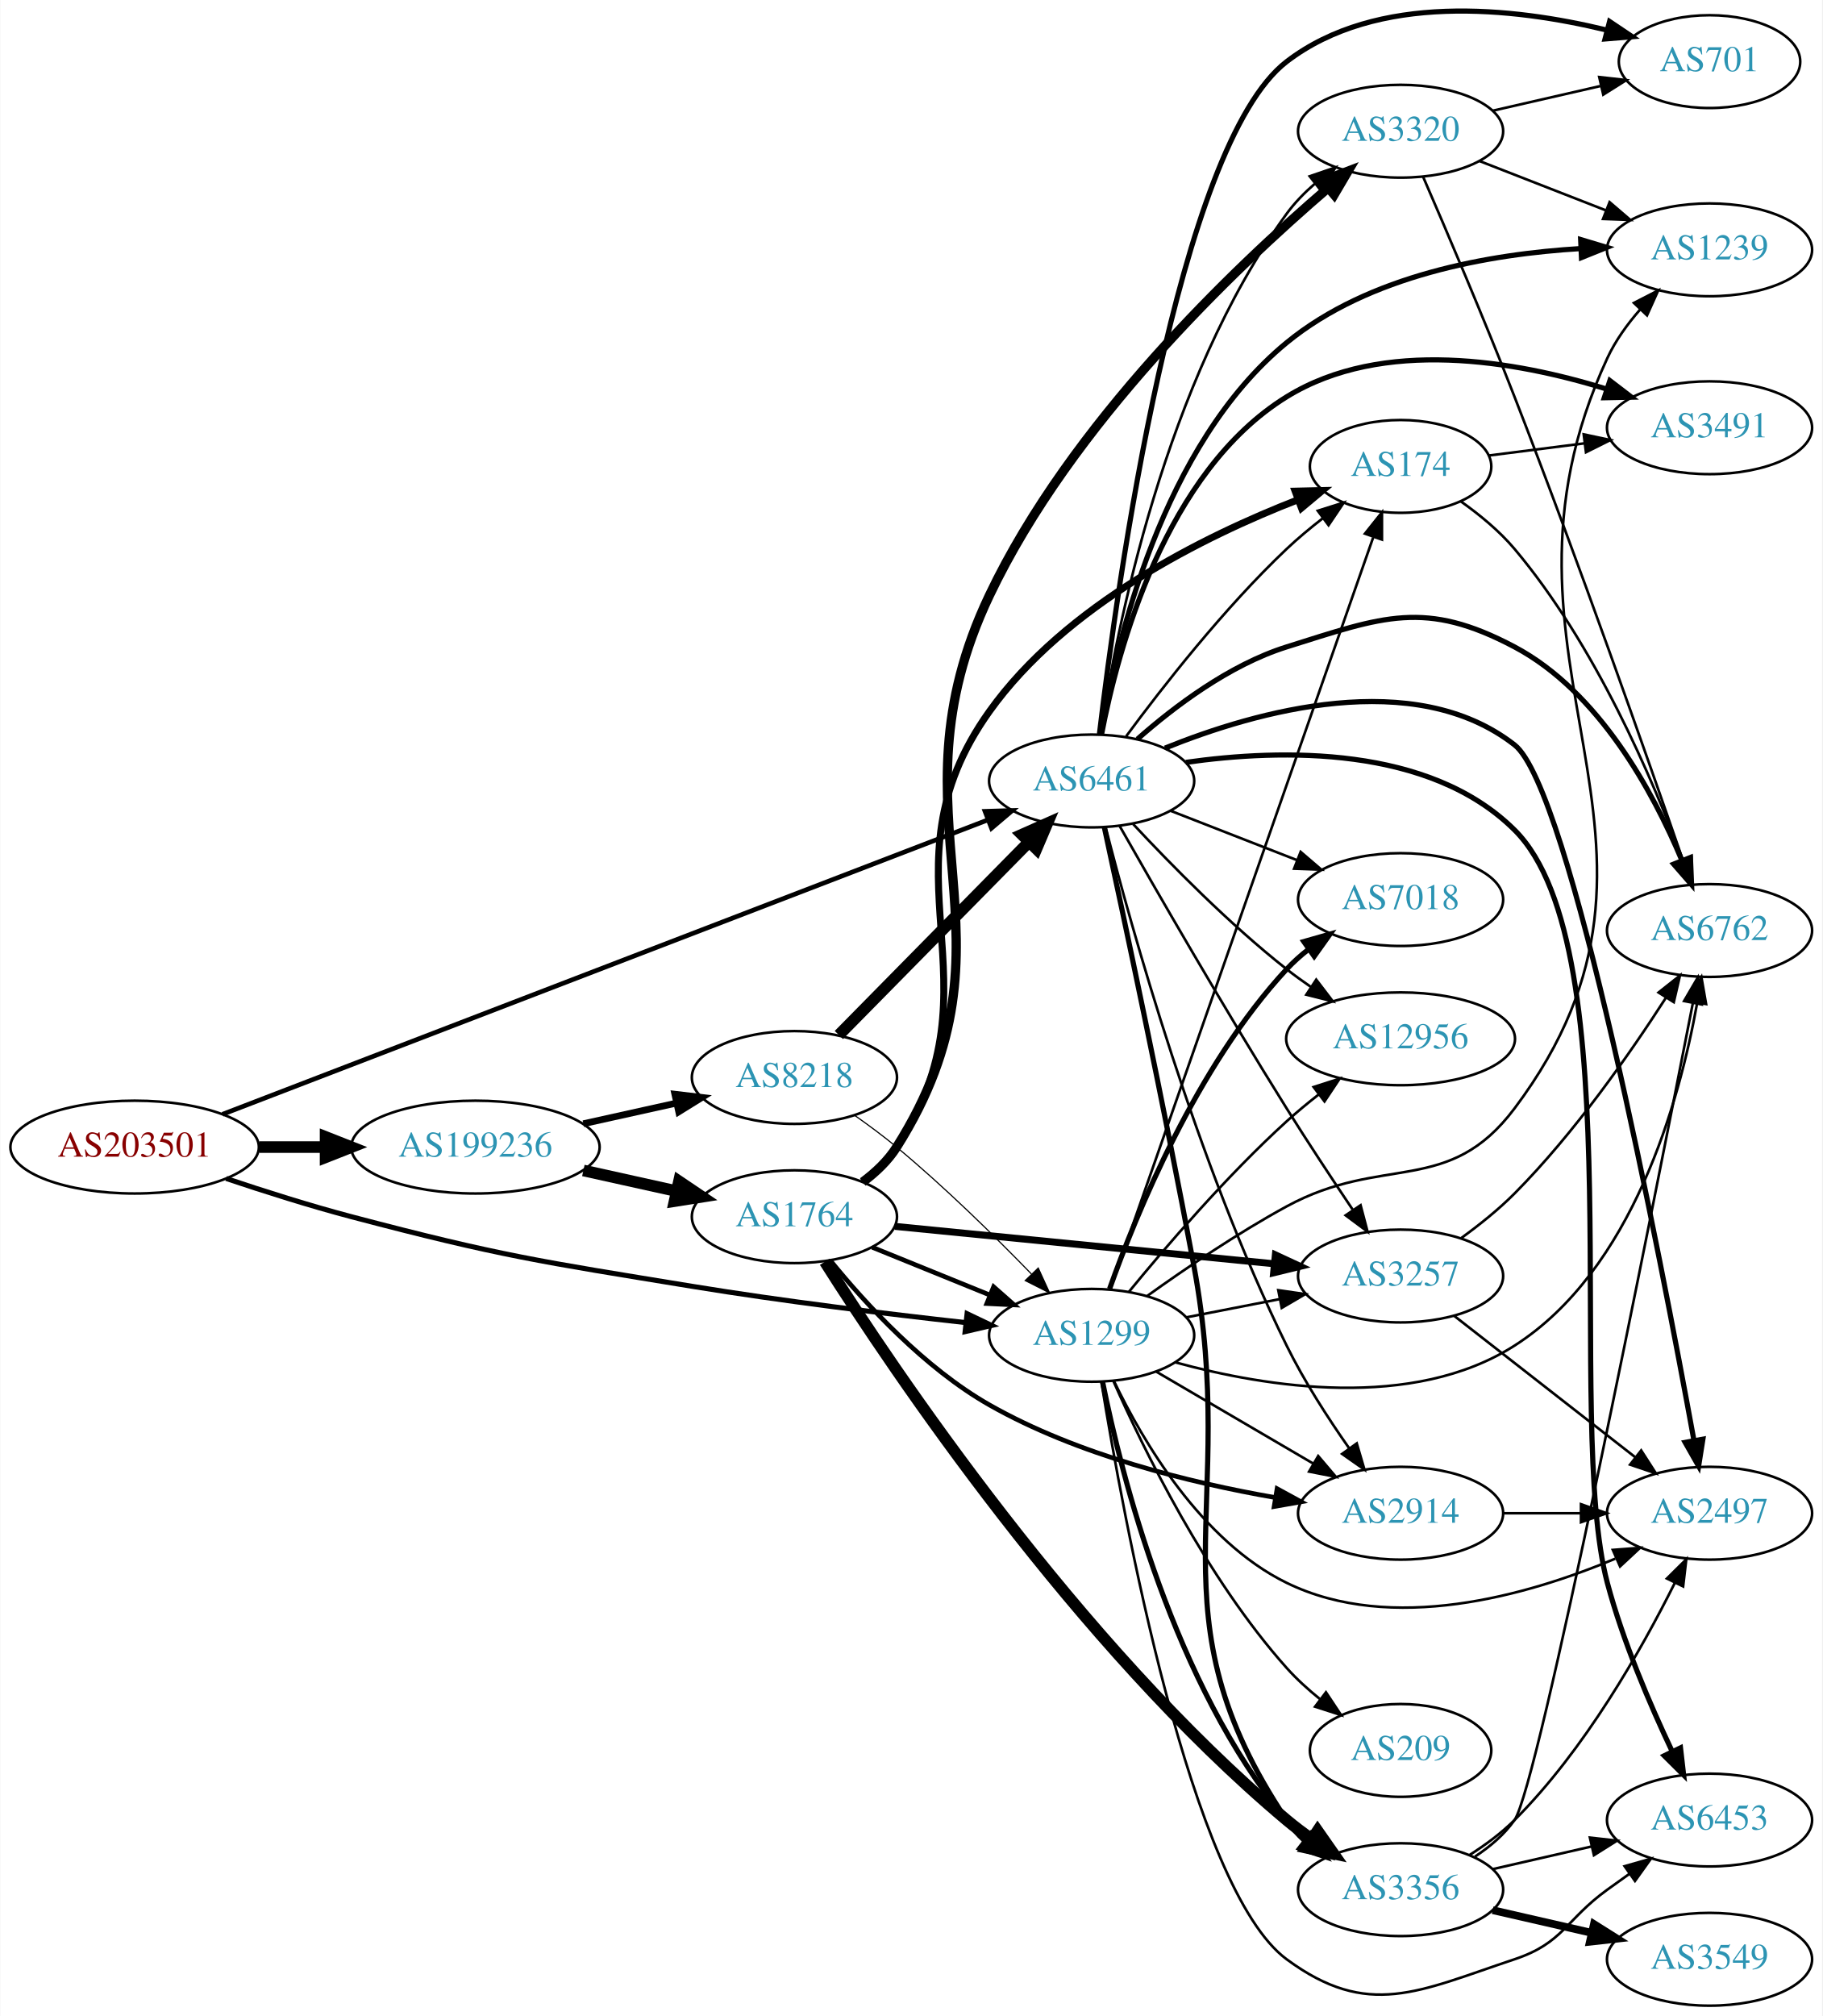
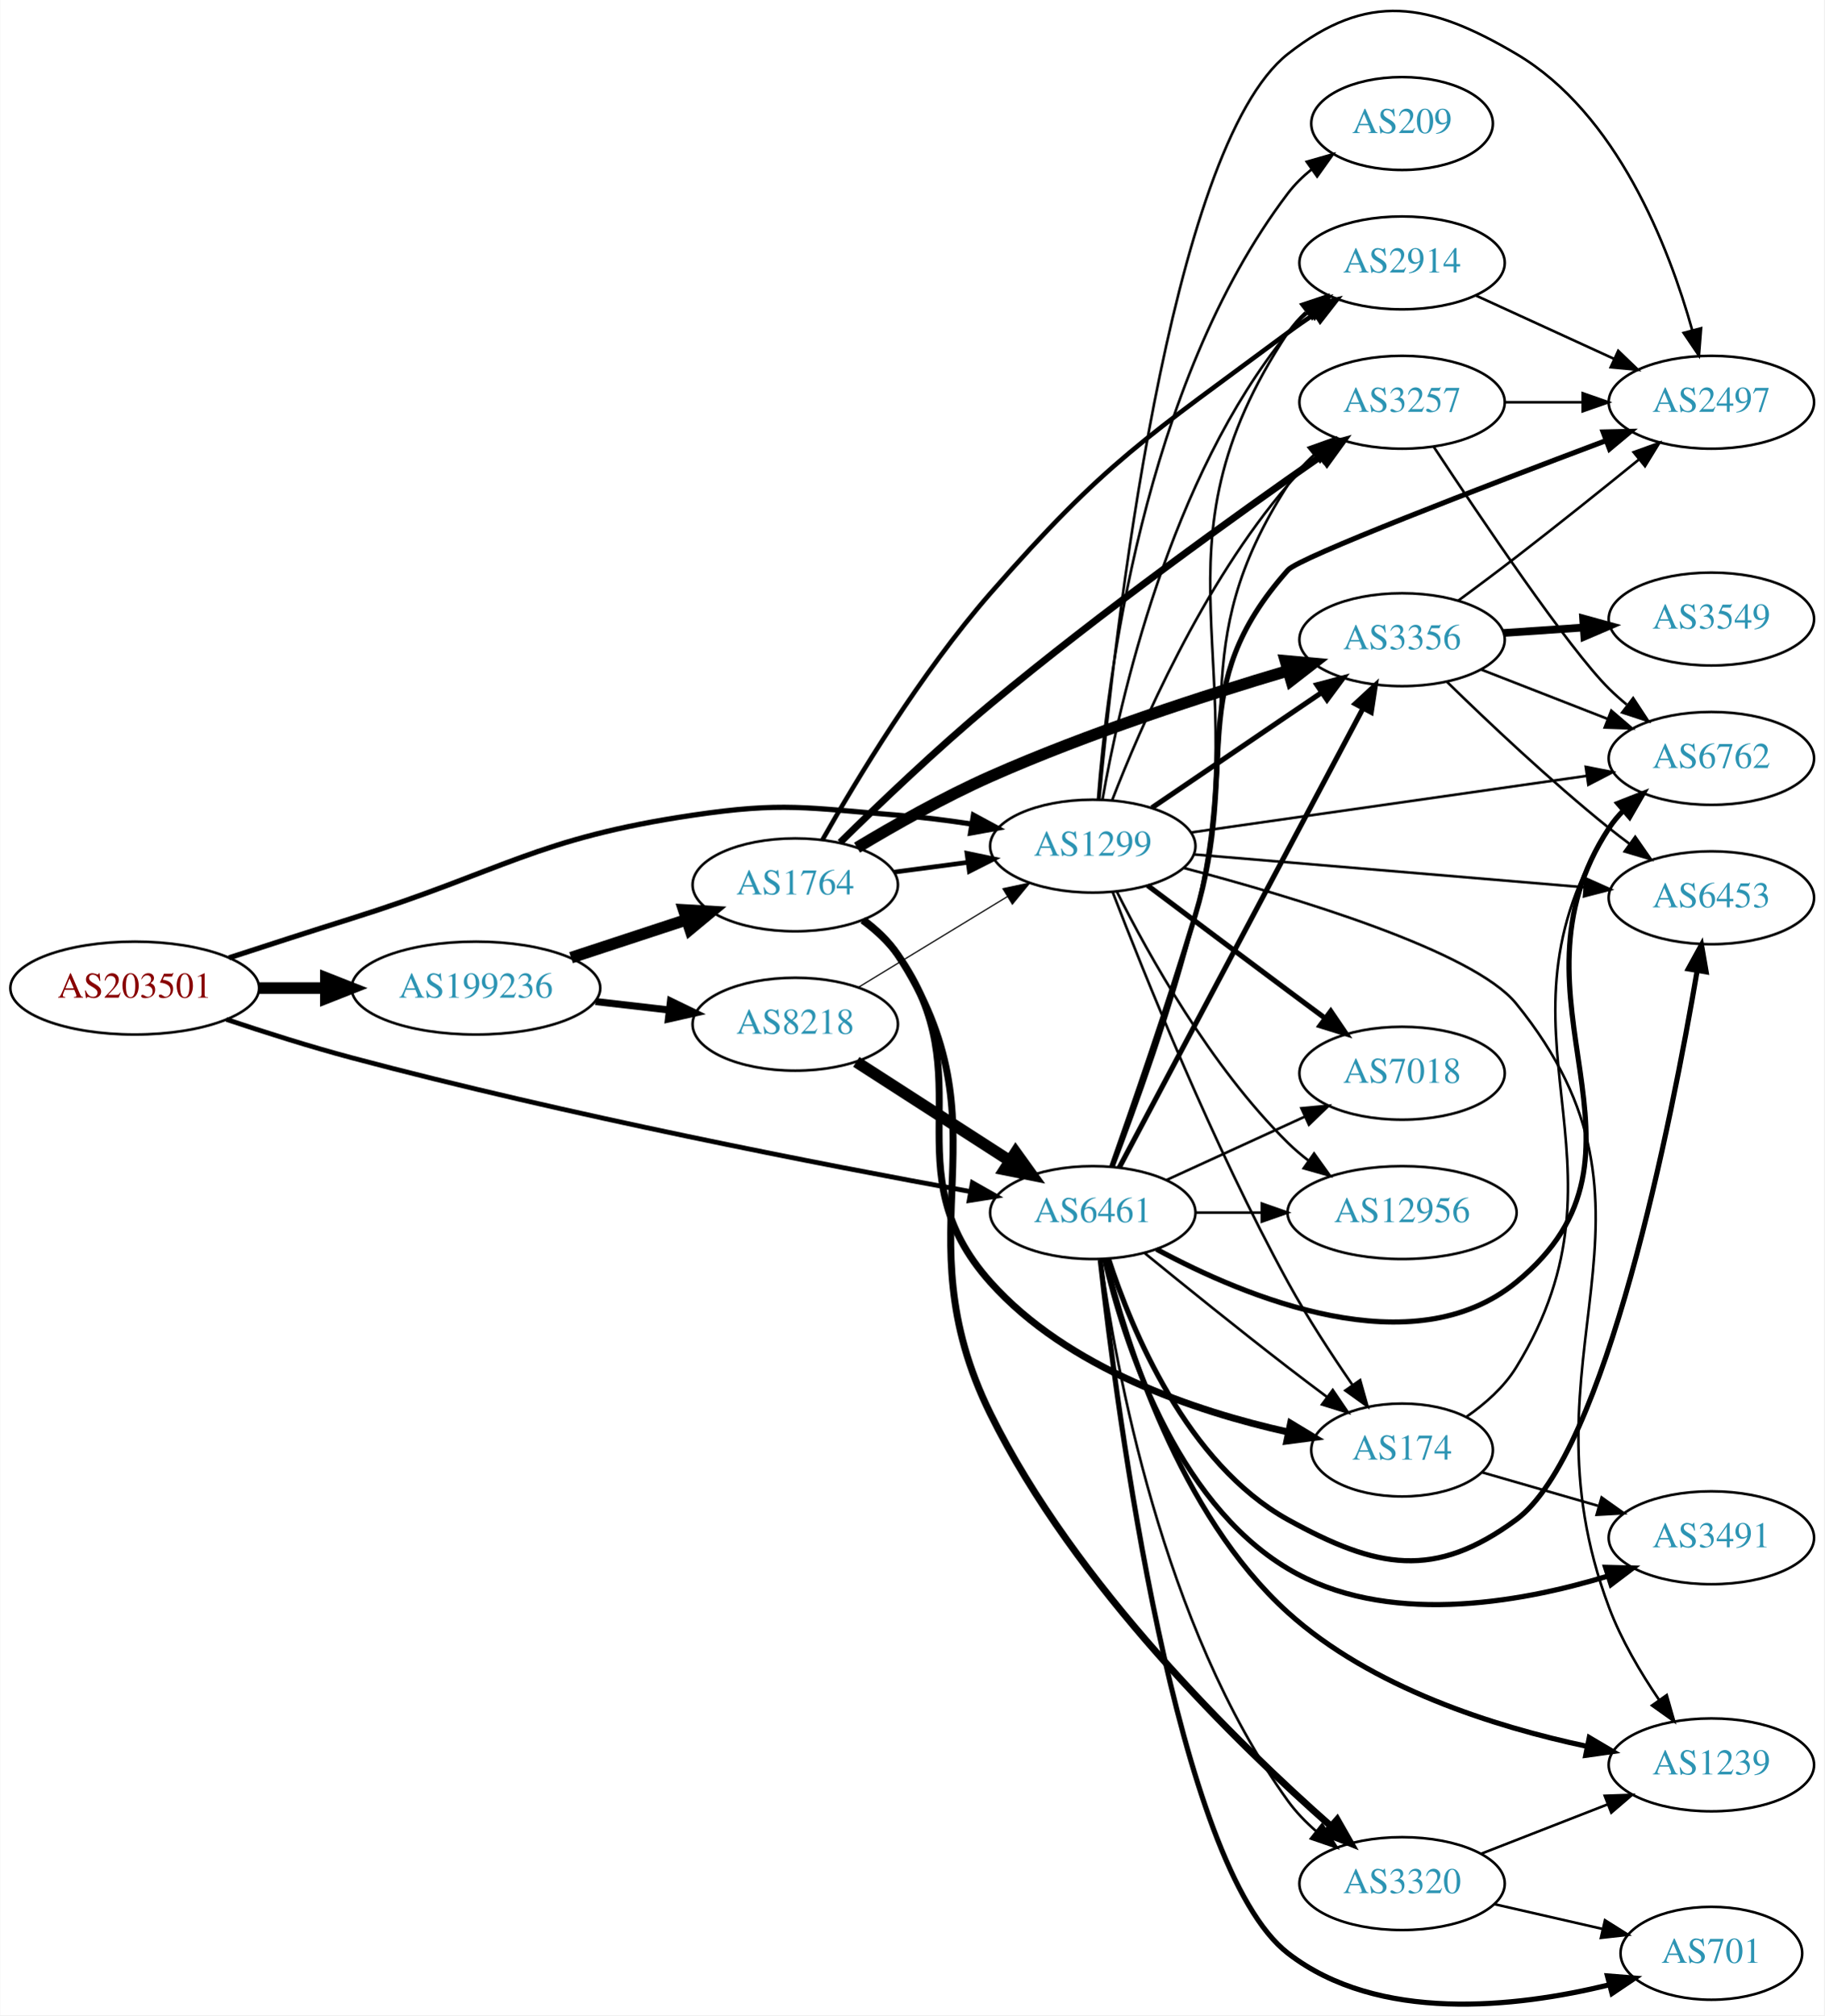
- <svg xmlns="http://www.w3.org/2000/svg" xmlns:xlink="http://www.w3.org/1999/xlink" width="707pt" height="782pt" viewBox="0.00 0.00 706.65 781.90">
-   <g id="graph0" class="graph" transform="scale(1 1) rotate(0) translate(4 777.899)">
-     <polygon fill="white" stroke="none" points="-4,4 -4,-777.899 702.654,-777.899 702.654,4 -4,4" />
+ <svg xmlns="http://www.w3.org/2000/svg" xmlns:xlink="http://www.w3.org/1999/xlink" width="707pt" height="781pt" viewBox="0.00 0.00 706.65 780.84">
+   <g id="graph0" class="graph" transform="scale(1 1) rotate(0) translate(4 776.842)">
+     <polygon fill="white" stroke="none" points="-4,4 -4,-776.842 702.654,-776.842 702.654,4 -4,4" />
    <g id="node1" class="node">
      <g id="a_node1">
        <a xlink:href="/asn/203501" xlink:title="AS203501 ~ Emarsys North America, Inc [AT]">
-           <ellipse fill="#ffffff" stroke="black" cx="48.096" cy="-333" rx="48.192" ry="18" />
-           <text text-anchor="middle" x="48.096" y="-329.3" font-family="Times,serif" font-size="14.00" fill="#880000">AS203501</text>
+           <ellipse fill="#ffffff" stroke="black" cx="48.096" cy="-393.984" rx="48.192" ry="18" />
+           <text text-anchor="middle" x="48.096" y="-390.284" font-family="Times,serif" font-size="14.00" fill="#880000">AS203501</text>
        </a>
      </g>
    </g>
    <g id="node2" class="node">
      <g id="a_node2">
        <a xlink:href="/asn/1299" xlink:title="AS1299 ~ Telia Carrier [EU]">
-           <ellipse fill="#ffffff" stroke="black" cx="419.322" cy="-260" rx="39.794" ry="18" />
-           <text text-anchor="middle" x="419.322" y="-256.3" font-family="Times,serif" font-size="14.00" fill="#2c94b3">AS1299</text>
+           <ellipse fill="#ffffff" stroke="black" cx="419.322" cy="-448.984" rx="39.794" ry="18" />
+           <text text-anchor="middle" x="419.322" y="-445.284" font-family="Times,serif" font-size="14.00" fill="#2c94b3">AS1299</text>
        </a>
      </g>
    </g>
    <g id="edge1" class="edge">
-       <path fill="none" stroke="black" stroke-width="1.95" d="M83.607,-320.822C98.446,-315.838 116.057,-310.254 132.191,-306 190.174,-290.711 205.205,-288.68 264.383,-279 299.685,-273.225 339.8,-268.328 370.227,-264.952" />
-       <polygon fill="black" stroke="black" stroke-width="1.95" points="371.002,-268.388 380.562,-263.822 370.241,-261.43 371.002,-268.388" />
+       <path fill="none" stroke="black" stroke-width="2.017" d="M84.629,-405.706C99.329,-410.509 116.56,-416.08 132.191,-420.984 190.759,-439.358 203.662,-451.999 264.383,-460.984 299.245,-466.143 308.546,-463.79 343.676,-460.984 352.996,-460.24 362.91,-458.981 372.364,-457.551" />
+       <polygon fill="black" stroke="black" stroke-width="2.017" points="373.071,-460.982 382.393,-455.948 371.966,-454.07 373.071,-460.982" />
    </g>
    <g id="node3" class="node">
      <g id="a_node3">
        <a xlink:href="/asn/6461" xlink:title="AS6461 ~ Zayo Bandwidth [US]">
-           <ellipse fill="#ffffff" stroke="black" cx="419.322" cy="-475" rx="39.794" ry="18" />
-           <text text-anchor="middle" x="419.322" y="-471.3" font-family="Times,serif" font-size="14.00" fill="#2c94b3">AS6461</text>
+           <ellipse fill="#ffffff" stroke="black" cx="419.322" cy="-306.984" rx="39.794" ry="18" />
+           <text text-anchor="middle" x="419.322" y="-303.284" font-family="Times,serif" font-size="14.00" fill="#2c94b3">AS6461</text>
        </a>
      </g>
    </g>
    <g id="edge2" class="edge">
-       <path fill="none" stroke="black" stroke-width="1.8" d="M82.187,-345.727C150.232,-371.896 305.587,-431.643 378.785,-459.795" />
-       <polygon fill="black" stroke="black" stroke-width="1.8" points="377.961,-463.227 388.551,-463.55 380.474,-456.694 377.961,-463.227" />
+       <path fill="none" stroke="black" stroke-width="1.862" d="M83.618,-381.848C98.459,-376.87 116.068,-371.281 132.191,-366.984 215.76,-344.714 314.846,-325.509 371.769,-315.154" />
+       <polygon fill="black" stroke="black" stroke-width="1.862" points="372.675,-318.547 381.894,-313.325 371.431,-311.659 372.675,-318.547" />
    </g>
    <g id="node4" class="node">
      <g id="a_node4">
        <a xlink:href="/asn/199236" xlink:title="AS199236 ~ Emarsys eMarketing Systems AG [AT]">
-           <ellipse fill="#ffffff" stroke="black" cx="180.287" cy="-333" rx="48.192" ry="18" />
-           <text text-anchor="middle" x="180.287" y="-329.3" font-family="Times,serif" font-size="14.00" fill="#2c94b3">AS199236</text>
+           <ellipse fill="#ffffff" stroke="black" cx="180.287" cy="-393.984" rx="48.192" ry="18" />
+           <text text-anchor="middle" x="180.287" y="-390.284" font-family="Times,serif" font-size="14.00" fill="#2c94b3">AS199236</text>
        </a>
      </g>
    </g>
    <g id="edge3" class="edge">
-       <path fill="none" stroke="black" stroke-width="4.5" d="M96.466,-333C104.736,-333 113.42,-333 121.924,-333" />
-       <polygon fill="black" stroke="black" stroke-width="4.5" points="122.17,-336.938 132.17,-333 122.17,-329.063 122.17,-336.938" />
+       <path fill="none" stroke="black" stroke-width="4.5" d="M96.466,-393.984C104.736,-393.984 113.42,-393.984 121.924,-393.984" />
+       <polygon fill="black" stroke="black" stroke-width="4.5" points="122.17,-397.922 132.17,-393.984 122.17,-390.047 122.17,-397.922" />
    </g>
    <g id="node5" class="node">
      <g id="a_node5">
-         <a xlink:href="/asn/174" xlink:title="AS174 ~ Cogent Communications [US]">
-           <ellipse fill="#ffffff" stroke="black" cx="539.165" cy="-597" rx="35.194" ry="18" />
-           <text text-anchor="middle" x="539.165" y="-593.3" font-family="Times,serif" font-size="14.00" fill="#2c94b3">AS174</text>
+         <a xlink:href="/asn/2914" xlink:title="AS2914 ~ NTT America, Inc. [US]">
+           <ellipse fill="#ffffff" stroke="black" cx="539.165" cy="-674.984" rx="39.794" ry="18" />
+           <text text-anchor="middle" x="539.165" y="-671.284" font-family="Times,serif" font-size="14.00" fill="#2c94b3">AS2914</text>
        </a>
      </g>
    </g>
    <g id="edge4" class="edge">
-       <path fill="none" stroke="black" d="M426.658,-278.119C446.126,-333.791 505.162,-502.621 528.511,-569.393" />
-       <polygon fill="black" stroke="black" points="525.336,-570.917 531.941,-579.201 531.944,-568.606 525.336,-570.917" />
+       <path fill="none" stroke="black" d="M423.106,-467.141C429.652,-504.648 449.067,-591.857 494.969,-647.984 497.348,-650.894 500.128,-653.581 503.11,-656.041" />
+       <polygon fill="black" stroke="black" points="501.189,-658.971 511.339,-662.012 505.301,-653.306 501.189,-658.971" />
    </g>
    <g id="node6" class="node">
      <g id="a_node6">
-         <a xlink:href="/asn/12956" xlink:title="AS12956 ~ TELXIUS [ES]">
-           <ellipse fill="#ffffff" stroke="black" cx="539.165" cy="-375" rx="44.393" ry="18" />
-           <text text-anchor="middle" x="539.165" y="-371.3" font-family="Times,serif" font-size="14.00" fill="#2c94b3">AS12956</text>
+         <a xlink:href="/asn/6762" xlink:title="AS6762 ~ TELECOM ITALIA SPARKLE S.p.A. [IT]">
+           <ellipse fill="#ffffff" stroke="black" cx="659.007" cy="-482.984" rx="39.794" ry="18" />
+           <text text-anchor="middle" x="659.007" y="-479.284" font-family="Times,serif" font-size="14.00" fill="#2c94b3">AS6762</text>
        </a>
      </g>
    </g>
    <g id="edge5" class="edge">
-       <path fill="none" stroke="black" d="M433.729,-276.81C448.019,-294.251 471.741,-321.877 494.969,-343 498.84,-346.52 503.087,-350.033 507.36,-353.373" />
-       <polygon fill="black" stroke="black" points="505.429,-356.301 515.517,-359.54 509.651,-350.718 505.429,-356.301" />
+       <path fill="none" stroke="black" d="M457.461,-454.297C498.766,-460.205 565.592,-469.765 610.632,-476.207" />
+       <polygon fill="black" stroke="black" points="610.344,-479.702 620.739,-477.653 611.335,-472.772 610.344,-479.702" />
    </g>
    <g id="node7" class="node">
      <g id="a_node7">
-         <a xlink:href="/asn/6762" xlink:title="AS6762 ~ TELECOM ITALIA SPARKLE S.p.A. [IT]">
-           <ellipse fill="#ffffff" stroke="black" cx="659.007" cy="-417" rx="39.794" ry="18" />
-           <text text-anchor="middle" x="659.007" y="-413.3" font-family="Times,serif" font-size="14.00" fill="#2c94b3">AS6762</text>
+         <a xlink:href="/asn/6453" xlink:title="AS6453 ~ TATA COMMUNICATIONS (AMERICA) INC [US]">
+           <ellipse fill="#ffffff" stroke="black" cx="659.007" cy="-428.984" rx="39.794" ry="18" />
+           <text text-anchor="middle" x="659.007" y="-425.284" font-family="Times,serif" font-size="14.00" fill="#2c94b3">AS6453</text>
        </a>
      </g>
    </g>
    <g id="edge6" class="edge">
-       <path fill="none" stroke="black" d="M451.919,-249.485C486.955,-239.895 543.748,-230.703 583.361,-256 629.21,-285.28 647.323,-350.761 654.15,-388.576" />
-       <polygon fill="black" stroke="black" points="650.773,-389.609 655.857,-398.905 657.679,-388.468 650.773,-389.609" />
+       <path fill="none" stroke="black" d="M458.511,-445.771C499.66,-442.308 565.236,-436.791 609.883,-433.034" />
+       <polygon fill="black" stroke="black" points="610.243,-436.516 619.914,-432.19 609.656,-429.541 610.243,-436.516" />
    </g>
    <g id="node8" class="node">
      <g id="a_node8">
-         <a xlink:href="/asn/2914" xlink:title="AS2914 ~ NTT America, Inc. [US]">
-           <ellipse fill="#ffffff" stroke="black" cx="539.165" cy="-191" rx="39.794" ry="18" />
-           <text text-anchor="middle" x="539.165" y="-187.3" font-family="Times,serif" font-size="14.00" fill="#2c94b3">AS2914</text>
+         <a xlink:href="/asn/1239" xlink:title="AS1239 ~ Sprint [US]">
+           <ellipse fill="#ffffff" stroke="black" cx="659.007" cy="-92.984" rx="39.794" ry="18" />
+           <text text-anchor="middle" x="659.007" y="-89.284" font-family="Times,serif" font-size="14.00" fill="#2c94b3">AS1239</text>
        </a>
      </g>
    </g>
    <g id="edge7" class="edge">
-       <path fill="none" stroke="black" d="M444.454,-245.87C462.009,-235.591 485.984,-221.553 505.289,-210.25" />
-       <polygon fill="black" stroke="black" points="507.205,-213.184 514.066,-205.111 503.668,-207.143 507.205,-213.184" />
+       <path fill="none" stroke="black" d="M454.684,-440.497C497.414,-429.233 566.773,-408.384 583.361,-387.984 649.747,-306.345 582.423,-252.511 619.361,-153.984 624.071,-141.42 631.598,-128.699 638.764,-118.148" />
+       <polygon fill="black" stroke="black" points="641.716,-120.035 644.627,-109.848 635.999,-115.996 641.716,-120.035" />
    </g>
    <g id="node9" class="node">
      <g id="a_node9">
-         <a xlink:href="/asn/6453" xlink:title="AS6453 ~ TATA COMMUNICATIONS (AMERICA) INC [US]">
-           <ellipse fill="#ffffff" stroke="black" cx="659.007" cy="-72" rx="39.794" ry="18" />
-           <text text-anchor="middle" x="659.007" y="-68.3" font-family="Times,serif" font-size="14.00" fill="#2c94b3">AS6453</text>
+         <a xlink:href="/asn/3257" xlink:title="AS3257 ~ GTT [DE]">
+           <ellipse fill="#ffffff" stroke="black" cx="539.165" cy="-620.984" rx="39.794" ry="18" />
+           <text text-anchor="middle" x="539.165" y="-617.284" font-family="Times,serif" font-size="14.00" fill="#2c94b3">AS3257</text>
        </a>
      </g>
    </g>
    <g id="edge8" class="edge">
-       <path fill="none" stroke="black" d="M423.089,-242.023C431.389,-190.697 457.824,-45.414 494.969,-18 526.578,5.329 546.092,-5.577 583.361,-18 602.335,-24.325 603.161,-33.271 619.361,-45 622.164,-47.029 625.095,-49.125 628.036,-51.209" />
-       <polygon fill="black" stroke="black" points="626.058,-54.097 636.25,-56.991 630.087,-48.373 626.058,-54.097" />
+       <path fill="none" stroke="black" d="M426.861,-466.869C437.79,-495.068 461.874,-550.599 494.969,-588.984 498.385,-592.947 502.377,-596.709 506.528,-600.168" />
+       <polygon fill="black" stroke="black" points="504.55,-603.062 514.599,-606.419 508.836,-597.528 504.55,-603.062" />
    </g>
    <g id="node10" class="node">
      <g id="a_node10">
-         <a xlink:href="/asn/7018" xlink:title="AS7018 ~ AT&amp;T Services, Inc. [US]">
-           <ellipse fill="#ffffff" stroke="black" cx="539.165" cy="-429" rx="39.794" ry="18" />
-           <text text-anchor="middle" x="539.165" y="-425.3" font-family="Times,serif" font-size="14.00" fill="#2c94b3">AS7018</text>
+         <a xlink:href="/asn/2497" xlink:title="AS2497 ~ Internet Initiative Japan Inc. [JP]">
+           <ellipse fill="#ffffff" stroke="black" cx="659.007" cy="-620.984" rx="39.794" ry="18" />
+           <text text-anchor="middle" x="659.007" y="-617.284" font-family="Times,serif" font-size="14.00" fill="#2c94b3">AS2497</text>
        </a>
      </g>
    </g>
    <g id="edge9" class="edge">
-       <path fill="none" stroke="black" stroke-width="2" d="M426.275,-277.994C436.545,-306.893 459.92,-364.232 494.969,-402 497.526,-404.755 500.424,-407.34 503.48,-409.734" />
-       <polygon fill="black" stroke="black" stroke-width="2" points="501.624,-412.708 511.812,-415.616 505.661,-406.989 501.624,-412.708" />
+       <path fill="none" stroke="black" d="M421.886,-467.282C427.468,-527.774 448.609,-719.546 494.969,-755.984 525.856,-780.261 549.522,-775.941 583.361,-755.984 622.495,-732.905 642.543,-681.132 651.615,-648.829" />
+       <polygon fill="black" stroke="black" points="655.019,-649.648 654.185,-639.086 648.25,-647.862 655.019,-649.648" />
    </g>
    <g id="node11" class="node">
      <g id="a_node11">
-         <a xlink:href="/asn/3356" xlink:title="AS3356 ~ Level 3 Parent, LLC [US]">
-           <ellipse fill="#ffffff" stroke="black" cx="539.165" cy="-45" rx="39.794" ry="18" />
-           <text text-anchor="middle" x="539.165" y="-41.3" font-family="Times,serif" font-size="14.00" fill="#2c94b3">AS3356</text>
+         <a xlink:href="/asn/12956" xlink:title="AS12956 ~ TELXIUS [ES]">
+           <ellipse fill="#ffffff" stroke="black" cx="539.165" cy="-306.984" rx="44.393" ry="18" />
+           <text text-anchor="middle" x="539.165" y="-303.284" font-family="Times,serif" font-size="14.00" fill="#2c94b3">AS12956</text>
        </a>
      </g>
    </g>
    <g id="edge10" class="edge">
-       <path fill="none" stroke="black" stroke-width="2" d="M423.547,-242.023C430.758,-206.144 451.113,-124.593 494.969,-72 497.376,-69.113 500.174,-66.441 503.168,-63.991" />
-       <polygon fill="black" stroke="black" stroke-width="2" points="505.358,-66.727 511.412,-58.033 501.257,-61.054 505.358,-66.727" />
+       <path fill="none" stroke="black" d="M428.677,-431.327C440.742,-407.188 464.924,-363.519 494.969,-333.984 497.44,-331.555 500.167,-329.236 503.014,-327.052" />
+       <polygon fill="black" stroke="black" points="505.071,-329.884 511.239,-321.27 501.045,-324.158 505.071,-329.884" />
    </g>
    <g id="node12" class="node">
      <g id="a_node12">
-         <a xlink:href="/asn/2497" xlink:title="AS2497 ~ Internet Initiative Japan Inc. [JP]">
-           <ellipse fill="#ffffff" stroke="black" cx="659.007" cy="-191" rx="39.794" ry="18" />
-           <text text-anchor="middle" x="659.007" y="-187.3" font-family="Times,serif" font-size="14.00" fill="#2c94b3">AS2497</text>
+         <a xlink:href="/asn/174" xlink:title="AS174 ~ Cogent Communications [US]">
+           <ellipse fill="#ffffff" stroke="black" cx="539.165" cy="-214.984" rx="35.194" ry="18" />
+           <text text-anchor="middle" x="539.165" y="-211.284" font-family="Times,serif" font-size="14.00" fill="#2c94b3">AS174</text>
        </a>
      </g>
    </g>
    <g id="edge11" class="edge">
-       <path fill="none" stroke="black" d="M428.045,-242.125C439.084,-219.134 461.78,-180.235 494.969,-164 535.667,-144.092 588.192,-159.018 622.468,-173.378" />
-       <polygon fill="black" stroke="black" points="621.492,-176.772 632.056,-177.58 624.301,-170.36 621.492,-176.772" />
+       <path fill="none" stroke="black" d="M426.999,-431.24C439.035,-399.928 465.84,-333.149 494.969,-279.984 502.388,-266.444 511.761,-252.079 519.878,-240.306" />
+       <polygon fill="black" stroke="black" points="522.92,-242.064 525.788,-231.865 517.185,-238.05 522.92,-242.064" />
    </g>
    <g id="node13" class="node">
      <g id="a_node13">
-         <a xlink:href="/asn/1239" xlink:title="AS1239 ~ Sprint [US]">
-           <ellipse fill="#ffffff" stroke="black" cx="659.007" cy="-681" rx="39.794" ry="18" />
-           <text text-anchor="middle" x="659.007" y="-677.3" font-family="Times,serif" font-size="14.00" fill="#2c94b3">AS1239</text>
+         <a xlink:href="/asn/7018" xlink:title="AS7018 ~ AT&amp;T Services, Inc. [US]">
+           <ellipse fill="#ffffff" stroke="black" cx="539.165" cy="-360.984" rx="39.794" ry="18" />
+           <text text-anchor="middle" x="539.165" y="-357.284" font-family="Times,serif" font-size="14.00" fill="#2c94b3">AS7018</text>
        </a>
      </g>
    </g>
    <g id="edge12" class="edge">
-       <path fill="none" stroke="black" d="M440.911,-275.294C455.552,-285.791 475.922,-299.642 494.969,-310 532.535,-330.43 557.689,-313.802 583.361,-348 661.598,-452.222 564.625,-520.733 619.361,-639 622.508,-645.801 627.169,-652.248 632.174,-657.958" />
-       <polygon fill="black" stroke="black" points="629.677,-660.412 639.102,-665.252 634.752,-655.591 629.677,-660.412" />
+       <path fill="none" stroke="black" stroke-width="2" d="M440.574,-433.74C455.575,-422.46 476.525,-406.734 494.969,-392.984 499.552,-389.568 504.415,-385.954 509.161,-382.433" />
+       <polygon fill="black" stroke="black" stroke-width="2" points="511.542,-385.025 517.493,-376.259 507.374,-379.401 511.542,-385.025" />
    </g>
    <g id="node14" class="node">
      <g id="a_node14">
-         <a xlink:href="/asn/209" xlink:title="AS209 ~ CenturyLink Communications, LLC [US]">
-           <ellipse fill="#ffffff" stroke="black" cx="539.165" cy="-99" rx="35.194" ry="18" />
-           <text text-anchor="middle" x="539.165" y="-95.3" font-family="Times,serif" font-size="14.00" fill="#2c94b3">AS209</text>
+         <a xlink:href="/asn/3356" xlink:title="AS3356 ~ Level 3 Parent, LLC [US]">
+           <ellipse fill="#ffffff" stroke="black" cx="539.165" cy="-528.984" rx="39.794" ry="18" />
+           <text text-anchor="middle" x="539.165" y="-525.284" font-family="Times,serif" font-size="14.00" fill="#2c94b3">AS3356</text>
        </a>
      </g>
    </g>
    <g id="edge13" class="edge">
-       <path fill="none" stroke="black" d="M427.757,-242.266C439.376,-215.955 463.775,-165.934 494.969,-131 498.776,-126.736 503.234,-122.681 507.814,-118.978" />
-       <polygon fill="black" stroke="black" points="510.213,-121.552 516.074,-112.726 505.989,-115.97 510.213,-121.552" />
+       <path fill="none" stroke="black" stroke-width="2" d="M442.211,-463.844C460.732,-476.417 487.462,-494.563 508.008,-508.512" />
+       <polygon fill="black" stroke="black" stroke-width="2" points="506.154,-511.483 516.393,-514.204 510.085,-505.691 506.154,-511.483" />
    </g>
    <g id="node15" class="node">
      <g id="a_node15">
-         <a xlink:href="/asn/3257" xlink:title="AS3257 ~ GTT [DE]">
-           <ellipse fill="#ffffff" stroke="black" cx="539.165" cy="-283" rx="39.794" ry="18" />
-           <text text-anchor="middle" x="539.165" y="-279.3" font-family="Times,serif" font-size="14.00" fill="#2c94b3">AS3257</text>
+         <a xlink:href="/asn/209" xlink:title="AS209 ~ CenturyLink Communications, LLC [US]">
+           <ellipse fill="#ffffff" stroke="black" cx="539.165" cy="-728.984" rx="35.194" ry="18" />
+           <text text-anchor="middle" x="539.165" y="-725.284" font-family="Times,serif" font-size="14.00" fill="#2c94b3">AS209</text>
        </a>
      </g>
    </g>
    <g id="edge14" class="edge">
-       <path fill="none" stroke="black" d="M455.999,-266.963C467.43,-269.194 480.252,-271.697 492.306,-274.049" />
-       <polygon fill="black" stroke="black" points="491.718,-277.501 502.203,-275.981 493.059,-270.63 491.718,-277.501" />
-     </g>
-     <g id="edge26" class="edge">
-       <path fill="none" stroke="black" d="M432.692,-492.303C446.666,-511.242 470.644,-541.974 494.969,-565 499.311,-569.11 504.185,-573.167 509.053,-576.94" />
-       <polygon fill="black" stroke="black" points="507.037,-579.803 517.144,-582.981 511.225,-574.194 507.037,-579.803" />
-     </g>
-     <g id="edge30" class="edge">
-       <path fill="none" stroke="black" d="M435.42,-458.288C449.885,-442.765 472.742,-419.481 494.969,-402 497.923,-399.676 501.087,-397.38 504.31,-395.166" />
-       <polygon fill="black" stroke="black" points="506.44,-397.954 512.873,-389.536 502.594,-392.105 506.44,-397.954" />
+       <path fill="none" stroke="black" d="M421.341,-467.177C424.681,-511.673 438.604,-627.768 494.969,-701.984 497.556,-705.391 500.708,-708.475 504.119,-711.235" />
+       <polygon fill="black" stroke="black" points="502.217,-714.177 512.404,-717.091 506.258,-708.461 502.217,-714.177" />
+     </g>
+     <g id="edge22" class="edge">
+       <path fill="none" stroke="black" d="M427.281,-324.641C435.847,-346.985 450.319,-386.804 458.969,-421.984 483.253,-520.754 438.799,-563.19 494.969,-647.984 496.874,-650.86 499.201,-653.486 501.777,-655.871" />
+       <polygon fill="black" stroke="black" points="500.035,-658.95 510.081,-662.317 504.327,-653.421 500.035,-658.95" />
+     </g>
+     <g id="edge19" class="edge">
+       <path fill="none" stroke="black" stroke-width="2" d="M444.032,-292.78C478.644,-274.093 543.24,-247.239 583.361,-279.984 645.216,-330.468 575.514,-389.26 619.361,-455.984 620.962,-458.421 622.866,-460.702 624.958,-462.825" />
+       <polygon fill="black" stroke="black" stroke-width="2" points="622.76,-465.551 632.623,-469.42 627.326,-460.245 622.76,-465.551" />
    </g>
    <g id="edge20" class="edge">
-       <path fill="none" stroke="black" stroke-width="2" d="M437.062,-491.217C451.203,-503.712 472.667,-519.998 494.969,-527 532.45,-538.768 548.648,-545.395 583.361,-527 616.091,-509.656 637.121,-470.824 648.258,-444.264" />
-       <polygon fill="black" stroke="black" stroke-width="2" points="651.596,-445.341 652.045,-434.756 645.093,-442.751 651.596,-445.341" />
-     </g>
-     <g id="edge22" class="edge">
-       <path fill="none" stroke="black" d="M424.745,-457.068C434.524,-418.875 459.925,-327.174 494.969,-256 501.741,-242.245 510.966,-227.95 519.153,-216.28" />
-       <polygon fill="black" stroke="black" points="522.165,-218.085 525.152,-207.92 516.478,-214.004 522.165,-218.085" />
+       <path fill="none" stroke="black" stroke-width="2" d="M425.397,-289.194C434.319,-261.678 455.703,-209.705 494.969,-187.984 529.345,-168.968 551.738,-164.674 583.361,-187.984 618.129,-213.613 643.631,-342.793 653.508,-400.759" />
+       <polygon fill="black" stroke="black" stroke-width="2" points="650.071,-401.426 655.169,-410.713 656.975,-400.274 650.071,-401.426" />
    </g>
    <g id="edge25" class="edge">
-       <path fill="none" stroke="black" stroke-width="2" d="M455.851,-482.212C492.97,-487.479 550.306,-488.836 583.361,-456 629.745,-409.923 602.542,-227.18 619.361,-164 625.415,-141.258 635.926,-116.747 644.459,-98.747" />
-       <polygon fill="black" stroke="black" stroke-width="2" points="647.744,-99.995 648.956,-89.47 641.445,-96.942 647.744,-99.995" />
+       <path fill="none" stroke="black" stroke-width="2" d="M424.251,-288.974C432.136,-256.978 452.856,-190.022 494.969,-151.984 527.296,-122.785 575.174,-107.744 610.692,-100.185" />
+       <polygon fill="black" stroke="black" stroke-width="2" points="611.702,-103.553 620.822,-98.159 610.329,-96.689 611.702,-103.553" />
+     </g>
+     <g id="edge23" class="edge">
+       <path fill="none" stroke="black" d="M426.973,-324.721C435.222,-347.147 449.367,-387.052 458.969,-421.984 479.094,-495.196 453.82,-525.174 494.969,-588.984 497.672,-593.176 501.128,-597.011 504.906,-600.458" />
+       <polygon fill="black" stroke="black" points="502.995,-603.413 512.974,-606.973 507.393,-597.967 502.995,-603.413" />
+     </g>
+     <g id="edge28" class="edge">
+       <path fill="none" stroke="black" stroke-width="2" d="M426.691,-324.802C434.649,-347.313 448.494,-387.304 458.969,-421.984 476.799,-481.018 453.985,-509.906 494.969,-555.984 499.317,-560.873 571.241,-588.469 618.093,-606.096" />
+       <polygon fill="black" stroke="black" stroke-width="2" points="617.085,-609.456 627.677,-609.694 619.546,-602.903 617.085,-609.456" />
+     </g>
+     <g id="edge31" class="edge">
+       <path fill="none" stroke="black" d="M459.235,-306.984C467.338,-306.984 476.013,-306.984 484.539,-306.984" />
+       <polygon fill="black" stroke="black" points="484.817,-310.484 494.817,-306.984 484.817,-303.484 484.817,-310.484" />
+     </g>
+     <g id="edge27" class="edge">
+       <path fill="none" stroke="black" d="M439.489,-291.234C454.47,-279.007 475.883,-261.715 494.969,-246.984 499.797,-243.258 504.974,-239.349 510.008,-235.594" />
+       <polygon fill="black" stroke="black" points="512.309,-238.245 518.258,-229.478 508.14,-232.622 512.309,-238.245" />
    </g>
    <g id="edge29" class="edge">
-       <path fill="none" stroke="black" d="M450.059,-463.392C464.853,-457.618 482.93,-450.561 498.852,-444.346" />
-       <polygon fill="black" stroke="black" points="500.395,-447.501 508.438,-440.604 497.85,-440.98 500.395,-447.501" />
-     </g>
-     <g id="edge27" class="edge">
-       <path fill="none" stroke="black" stroke-width="2" d="M424.276,-456.895C431.533,-423.423 447.304,-349.566 458.969,-287 476.726,-191.755 441.144,-152.559 494.969,-72 496.885,-69.132 499.22,-66.511 501.801,-64.129" />
-       <polygon fill="black" stroke="black" stroke-width="2" points="504.352,-66.58 510.114,-57.689 500.065,-61.047 504.352,-66.58" />
-     </g>
-     <g id="edge23" class="edge">
-       <path fill="none" stroke="black" stroke-width="2" d="M447.795,-487.75C483.076,-502.015 544.391,-519.412 583.361,-489 604.957,-472.146 639.968,-290.406 652.952,-219.294" />
-       <polygon fill="black" stroke="black" stroke-width="2" points="656.432,-219.719 654.773,-209.255 649.544,-218.47 656.432,-219.719" />
-     </g>
-     <g id="edge28" class="edge">
-       <path fill="none" stroke="black" stroke-width="2" d="M422.83,-493.104C428.686,-528.158 446.628,-605.331 494.969,-645 526.887,-671.192 573.761,-679.383 609.066,-681.495" />
-       <polygon fill="black" stroke="black" stroke-width="2" points="609.009,-684.996 619.157,-681.954 609.327,-678.003 609.009,-684.996" />
-     </g>
-     <g id="edge21" class="edge">
-       <path fill="none" stroke="black" d="M430.165,-457.564C444.169,-432.918 470.827,-386.595 494.969,-348 503.157,-334.91 512.614,-320.594 520.589,-308.738" />
-       <polygon fill="black" stroke="black" points="523.651,-310.456 526.352,-300.212 517.852,-306.536 523.651,-310.456" />
+       <path fill="none" stroke="black" d="M447.951,-319.645C463.908,-326.957 484.179,-336.246 501.461,-344.165" />
+       <polygon fill="black" stroke="black" points="500.16,-347.419 510.709,-348.403 503.076,-341.055 500.16,-347.419" />
+     </g>
+     <g id="edge24" class="edge">
+       <path fill="none" stroke="black" stroke-width="2" d="M429.569,-324.404C450.085,-363.053 499.523,-456.189 523.978,-502.258" />
+       <polygon fill="black" stroke="black" stroke-width="2" points="521.018,-504.146 528.798,-511.338 527.201,-500.864 521.018,-504.146" />
    </g>
    <g id="node17" class="node">
      <g id="a_node17">
        <a xlink:href="/asn/3491" xlink:title="AS3491 ~ PCCW Global, Inc. [US]">
-           <ellipse fill="#ffffff" stroke="black" cx="659.007" cy="-612" rx="39.794" ry="18" />
-           <text text-anchor="middle" x="659.007" y="-608.3" font-family="Times,serif" font-size="14.00" fill="#2c94b3">AS3491</text>
-         </a>
-       </g>
-     </g>
-     <g id="edge19" class="edge">
-       <path fill="none" stroke="black" stroke-width="2" d="M423.172,-493.066C429.443,-525.955 447.826,-594.89 494.969,-624 532.224,-647.005 583.786,-637.925 618.882,-627.077" />
-       <polygon fill="black" stroke="black" stroke-width="2" points="620.349,-630.279 628.764,-623.841 618.171,-623.626 620.349,-630.279" />
+           <ellipse fill="#ffffff" stroke="black" cx="659.007" cy="-180.984" rx="39.794" ry="18" />
+           <text text-anchor="middle" x="659.007" y="-177.284" font-family="Times,serif" font-size="14.00" fill="#2c94b3">AS3491</text>
+         </a>
+       </g>
+     </g>
+     <g id="edge21" class="edge">
+       <path fill="none" stroke="black" stroke-width="2" d="M423.898,-288.99C431.134,-257.999 450.746,-195.341 494.969,-168.984 532.469,-146.634 583.765,-155.474 618.741,-166.092" />
+       <polygon fill="black" stroke="black" stroke-width="2" points="618.001,-169.53 628.592,-169.26 620.144,-162.866 618.001,-169.53" />
    </g>
    <g id="node18" class="node">
      <g id="a_node18">
        <a xlink:href="/asn/701" xlink:title="AS701 ~ UUNET [US]">
-           <ellipse fill="#ffffff" stroke="black" cx="659.007" cy="-754" rx="35.194" ry="18" />
-           <text text-anchor="middle" x="659.007" y="-750.3" font-family="Times,serif" font-size="14.00" fill="#2c94b3">AS701</text>
-         </a>
-       </g>
-     </g>
-     <g id="edge24" class="edge">
-       <path fill="none" stroke="black" stroke-width="2" d="M422.348,-493.218C429.063,-549.932 452.61,-721.484 494.969,-754 530.016,-780.903 582.938,-774.999 618.907,-766.293" />
-       <polygon fill="black" stroke="black" stroke-width="2" points="620.232,-769.565 629.03,-763.661 618.471,-762.79 620.232,-769.565" />
+           <ellipse fill="#ffffff" stroke="black" cx="659.007" cy="-19.984" rx="35.194" ry="18" />
+           <text text-anchor="middle" x="659.007" y="-16.284" font-family="Times,serif" font-size="14.00" fill="#2c94b3">AS701</text>
+         </a>
+       </g>
+     </g>
+     <g id="edge26" class="edge">
+       <path fill="none" stroke="black" stroke-width="2" d="M422.216,-288.66C428.614,-230.763 451.49,-53.601 494.969,-19.984 530.024,7.12 583.173,1.075 619.179,-7.712" />
+       <polygon fill="black" stroke="black" stroke-width="2" points="618.746,-11.217 629.306,-10.366 620.52,-4.446 618.746,-11.217" />
    </g>
    <g id="node19" class="node">
      <g id="a_node19">
        <a xlink:href="/asn/3320" xlink:title="AS3320 ~ DTAG [DE]">
-           <ellipse fill="#ffffff" stroke="black" cx="539.165" cy="-727" rx="39.794" ry="18" />
-           <text text-anchor="middle" x="539.165" y="-723.3" font-family="Times,serif" font-size="14.00" fill="#2c94b3">AS3320</text>
-         </a>
-       </g>
-     </g>
-     <g id="edge31" class="edge">
-       <path fill="none" stroke="black" d="M422.742,-493.219C428.801,-533.185 447.672,-630.153 494.969,-695 498.052,-699.227 501.857,-703.138 505.918,-706.668" />
-       <polygon fill="black" stroke="black" points="503.902,-709.535 513.925,-712.969 508.232,-704.034 503.902,-709.535" />
+           <ellipse fill="#ffffff" stroke="black" cx="539.165" cy="-46.984" rx="39.794" ry="18" />
+           <text text-anchor="middle" x="539.165" y="-43.284" font-family="Times,serif" font-size="14.00" fill="#2c94b3">AS3320</text>
+         </a>
+       </g>
+     </g>
+     <g id="edge30" class="edge">
+       <path fill="none" stroke="black" d="M422.439,-289.033C428,-248.21 446.121,-146.717 494.969,-78.984 498.029,-74.74 501.821,-70.821 505.877,-67.287" />
+       <polygon fill="black" stroke="black" points="508.19,-69.92 513.879,-60.982 503.858,-64.421 508.19,-69.92" />
    </g>
    <g id="node20" class="node">
      <g id="a_node20">
        <a xlink:href="/asn/8218" xlink:title="AS8218 ~ legacy Neotelecoms [FR]">
-           <ellipse fill="#ffffff" stroke="black" cx="304.029" cy="-360" rx="39.794" ry="18" />
-           <text text-anchor="middle" x="304.029" y="-356.3" font-family="Times,serif" font-size="14.00" fill="#2c94b3">AS8218</text>
+           <ellipse fill="#ffffff" stroke="black" cx="304.029" cy="-379.984" rx="39.794" ry="18" />
+           <text text-anchor="middle" x="304.029" y="-376.284" font-family="Times,serif" font-size="14.00" fill="#2c94b3">AS8218</text>
        </a>
      </g>
    </g>
    <g id="edge32" class="edge">
-       <path fill="none" stroke="black" stroke-width="2.605" d="M222.164,-342.066C233.704,-344.625 246.323,-347.424 258.088,-350.033" />
-       <polygon fill="black" stroke="black" stroke-width="2.605" points="257.638,-353.518 268.158,-352.266 259.153,-346.684 257.638,-353.518" />
+       <path fill="none" stroke="black" stroke-width="2.75" d="M226.62,-388.771C235.953,-387.698 245.809,-386.564 255.227,-385.481" />
+       <polygon fill="black" stroke="black" stroke-width="2.75" points="255.694,-388.951 265.229,-384.331 254.894,-381.997 255.694,-388.951" />
    </g>
    <g id="node21" class="node">
      <g id="a_node21">
        <a xlink:href="/asn/1764" xlink:title="AS1764 ~ NEXTLAYER-AS [AT]">
-           <ellipse fill="#ffffff" stroke="black" cx="304.029" cy="-306" rx="39.794" ry="18" />
-           <text text-anchor="middle" x="304.029" y="-302.3" font-family="Times,serif" font-size="14.00" fill="#2c94b3">AS1764</text>
+           <ellipse fill="#ffffff" stroke="black" cx="304.029" cy="-433.984" rx="39.794" ry="18" />
+           <text text-anchor="middle" x="304.029" y="-430.284" font-family="Times,serif" font-size="14.00" fill="#2c94b3">AS1764</text>
        </a>
      </g>
    </g>
    <g id="edge33" class="edge">
-       <path fill="none" stroke="black" stroke-width="4.5" d="M222.164,-323.934C233.704,-321.375 246.323,-318.576 258.088,-315.967" />
-       <polygon fill="black" stroke="black" stroke-width="4.5" points="259.248,-319.743 268.158,-313.734 257.543,-312.055 259.248,-319.743" />
-     </g>
-     <g id="edge45" class="edge">
-       <path fill="none" stroke="black" d="M562.482,-583.471C569.756,-578.323 577.468,-571.994 583.361,-565 614.483,-528.064 636.882,-475.945 648.619,-444.428" />
-       <polygon fill="black" stroke="black" points="651.932,-445.558 652.052,-434.964 645.352,-443.171 651.932,-445.558" />
+       <path fill="none" stroke="black" stroke-width="4.5" d="M217.155,-405.769C231.174,-410.375 247.335,-415.685 261.828,-420.447" />
+       <polygon fill="black" stroke="black" stroke-width="4.5" points="260.82,-424.26 271.549,-423.641 263.278,-416.779 260.82,-424.26" />
+     </g>
+     <g id="edge48" class="edge">
+       <path fill="none" stroke="black" d="M567.794,-662.324C583.751,-655.012 604.021,-645.723 621.304,-637.803" />
+       <polygon fill="black" stroke="black" points="622.919,-640.913 630.552,-633.566 620.003,-634.55 622.919,-640.913" />
+     </g>
+     <g id="edge42" class="edge">
+       <path fill="none" stroke="black" d="M551.47,-603.661C569.371,-576.498 603.801,-525.391 619.361,-509.984 621.488,-507.879 623.795,-505.824 626.188,-503.848" />
+       <polygon fill="black" stroke="black" points="628.701,-506.333 634.518,-497.477 624.448,-500.773 628.701,-506.333" />
+     </g>
+     <g id="edge43" class="edge">
+       <path fill="none" stroke="black" d="M579.078,-620.984C588.631,-620.984 598.981,-620.984 608.943,-620.984" />
+       <polygon fill="black" stroke="black" points="609.136,-624.484 619.136,-620.984 609.136,-617.484 609.136,-624.484" />
+     </g>
+     <g id="edge47" class="edge">
+       <path fill="none" stroke="black" d="M564.189,-227.918C571.415,-232.947 578.664,-239.355 583.361,-246.984 632.78,-327.247 568.832,-376.415 619.361,-455.984 620.924,-458.446 622.801,-460.745 624.873,-462.879" />
+       <polygon fill="black" stroke="black" points="622.655,-465.589 632.503,-469.498 627.242,-460.302 622.655,-465.589" />
    </g>
    <g id="edge46" class="edge">
-       <path fill="none" stroke="black" d="M573.304,-601.218C584.792,-602.681 597.909,-604.35 610.332,-605.932" />
-       <polygon fill="black" stroke="black" points="610.192,-609.442 620.554,-607.233 611.076,-602.498 610.192,-609.442" />
-     </g>
-     <g id="edge42" class="edge">
-       <path fill="none" stroke="black" d="M579.078,-191C588.631,-191 598.981,-191 608.943,-191" />
-       <polygon fill="black" stroke="black" points="609.136,-194.5 619.136,-191 609.136,-187.5 609.136,-194.5" />
+       <path fill="none" stroke="black" d="M570.206,-206.317C583.836,-202.384 600.205,-197.661 615.097,-193.365" />
+       <polygon fill="black" stroke="black" points="616.482,-196.608 625.119,-190.473 614.541,-189.883 616.482,-196.608" />
+     </g>
+     <g id="edge18" class="edge">
+       <path fill="none" stroke="black" d="M569.902,-517.376C584.695,-511.602 602.773,-504.545 618.694,-498.33" />
+       <polygon fill="black" stroke="black" points="620.238,-501.485 628.28,-494.588 617.692,-494.964 620.238,-501.485" />
    </g>
    <g id="edge16" class="edge">
-       <path fill="none" stroke="black" d="M568.021,-57.822C573.835,-61.645 579.394,-66.356 583.361,-72 592.614,-85.165 636.945,-309.03 652.554,-388.938" />
-       <polygon fill="black" stroke="black" points="649.128,-389.654 654.477,-398.799 655.998,-388.314 649.128,-389.654" />
-     </g>
-     <g id="edge18" class="edge">
-       <path fill="none" stroke="black" d="M574.884,-52.955C586.884,-55.704 600.505,-58.825 613.198,-61.733" />
-       <polygon fill="black" stroke="black" points="612.6,-65.187 623.129,-64.009 614.163,-58.364 612.6,-65.187" />
+       <path fill="none" stroke="black" d="M556.571,-512.638C572.193,-497.373 596.628,-474.265 619.361,-455.984 621.912,-453.933 624.61,-451.863 627.346,-449.831" />
+       <polygon fill="black" stroke="black" points="629.499,-452.594 635.56,-443.904 625.402,-446.917 629.499,-452.594" />
    </g>
    <g id="edge17" class="edge">
-       <path fill="none" stroke="black" d="M565.792,-58.363C571.953,-62.265 578.229,-66.876 583.361,-72 610.601,-99.197 632.627,-138.093 645.514,-163.924" />
-       <polygon fill="black" stroke="black" points="642.473,-165.673 649.997,-173.132 648.766,-162.609 642.473,-165.673" />
+       <path fill="none" stroke="black" d="M560.943,-544.12C568.093,-549.397 576.121,-555.396 583.361,-560.984 599.315,-573.298 616.896,-587.402 630.986,-598.841" />
+       <polygon fill="black" stroke="black" points="628.875,-601.635 638.84,-605.234 633.294,-596.207 628.875,-601.635" />
    </g>
    <g id="node16" class="node">
      <g id="a_node16">
        <a xlink:href="/asn/3549" xlink:title="AS3549 ~ Level 3 Parent, LLC [US]">
-           <ellipse fill="#ffffff" stroke="black" cx="659.007" cy="-18" rx="39.794" ry="18" />
-           <text text-anchor="middle" x="659.007" y="-14.3" font-family="Times,serif" font-size="14.00" fill="#2c94b3">AS3549</text>
+           <ellipse fill="#ffffff" stroke="black" cx="659.007" cy="-536.984" rx="39.794" ry="18" />
+           <text text-anchor="middle" x="659.007" y="-533.284" font-family="Times,serif" font-size="14.00" fill="#2c94b3">AS3549</text>
        </a>
      </g>
    </g>
    <g id="edge15" class="edge">
-       <path fill="none" stroke="black" stroke-width="3" d="M574.884,-37.045C586.884,-34.296 600.505,-31.175 613.198,-28.267" />
-       <polygon fill="black" stroke="black" stroke-width="3" points="614.163,-31.636 623.129,-25.991 612.6,-24.813 614.163,-31.636" />
+       <path fill="none" stroke="black" stroke-width="3" d="M578.425,-531.582C588.304,-532.252 599.071,-532.983 609.401,-533.684" />
+       <polygon fill="black" stroke="black" stroke-width="3" points="609.322,-537.187 619.536,-534.373 609.796,-530.203 609.322,-537.187" />
+     </g>
+     <g id="edge45" class="edge">
+       <path fill="none" stroke="black" d="M569.902,-58.592C584.695,-64.367 602.773,-71.423 618.694,-77.638" />
+       <polygon fill="black" stroke="black" points="617.692,-81.004 628.28,-81.38 620.238,-74.483 617.692,-81.004" />
    </g>
    <g id="edge44" class="edge">
-       <path fill="none" stroke="black" d="M562.735,-297.751C569.709,-302.812 577.176,-308.779 583.361,-315 606.51,-338.284 628.099,-369.195 642.044,-390.862" />
-       <polygon fill="black" stroke="black" points="639.227,-392.957 647.534,-399.534 645.141,-389.212 639.227,-392.957" />
-     </g>
-     <g id="edge43" class="edge">
-       <path fill="none" stroke="black" d="M559.889,-267.601C579.093,-252.609 608.464,-229.679 630.068,-212.812" />
-       <polygon fill="black" stroke="black" points="632.49,-215.362 638.219,-206.449 628.183,-209.844 632.49,-215.362" />
-     </g>
-     <g id="edge49" class="edge">
-       <path fill="none" stroke="black" d="M547.934,-709.249C556.803,-688.811 571.603,-654.172 583.361,-624 608.245,-560.147 634.907,-484.141 648.638,-444.367" />
-       <polygon fill="black" stroke="black" points="651.974,-445.43 651.92,-434.835 645.355,-443.151 651.974,-445.43" />
-     </g>
-     <g id="edge47" class="edge">
-       <path fill="none" stroke="black" d="M569.902,-715.392C584.695,-709.618 602.773,-702.561 618.694,-696.346" />
-       <polygon fill="black" stroke="black" points="620.238,-699.501 628.28,-692.604 617.692,-692.98 620.238,-699.501" />
-     </g>
-     <g id="edge48" class="edge">
-       <path fill="none" stroke="black" d="M574.884,-734.955C587.977,-737.955 602.999,-741.396 616.64,-744.522" />
-       <polygon fill="black" stroke="black" points="616.218,-748.016 626.747,-746.838 617.781,-741.193 616.218,-748.016" />
+       <path fill="none" stroke="black" d="M574.884,-39.029C587.977,-36.03 602.999,-32.588 616.64,-29.462" />
+       <polygon fill="black" stroke="black" points="617.781,-32.792 626.747,-27.147 616.218,-25.968 617.781,-32.792" />
    </g>
    <g id="edge35" class="edge">
-       <path fill="none" stroke="black" stroke-width="0.45" d="M327.564,-345.187C332.97,-341.382 338.634,-337.178 343.676,-333 362.216,-317.635 381.615,-298.559 395.989,-283.761" />
-       <polygon fill="black" stroke="black" stroke-width="0.45" points="398.607,-286.088 403.017,-276.455 393.562,-281.236 398.607,-286.088" />
+       <path fill="none" stroke="black" stroke-width="0.45" d="M328.504,-394.281C345.213,-404.458 367.869,-418.256 386.245,-429.448" />
+       <polygon fill="black" stroke="black" stroke-width="0.45" points="384.517,-432.493 394.878,-434.706 388.158,-426.515 384.517,-432.493" />
    </g>
    <g id="edge34" class="edge">
-       <path fill="none" stroke="black" stroke-width="4.5" d="M321.262,-376.477C340.611,-396.118 373.088,-429.084 395.093,-451.421" />
-       <polygon fill="black" stroke="black" stroke-width="4.5" points="392.297,-454.193 402.12,-458.554 397.907,-448.667 392.297,-454.193" />
+       <path fill="none" stroke="black" stroke-width="4.5" d="M327.684,-365.387C344.742,-354.396 368.326,-339.199 387.161,-327.063" />
+       <polygon fill="black" stroke="black" stroke-width="4.5" points="389.434,-330.283 395.707,-321.556 385.169,-323.663 389.434,-330.283" />
+     </g>
+     <g id="edge39" class="edge">
+       <path fill="none" stroke="black" stroke-width="1.8" d="M342.44,-438.937C351.528,-440.141 361.365,-441.443 370.85,-442.699" />
+       <polygon fill="black" stroke="black" stroke-width="1.8" points="370.578,-446.193 380.951,-444.036 371.497,-439.254 370.578,-446.193" />
    </g>
    <g id="edge37" class="edge">
-       <path fill="none" stroke="black" stroke-width="1.8" d="M334.205,-294.154C348.081,-288.52 364.858,-281.708 379.767,-275.654" />
-       <polygon fill="black" stroke="black" stroke-width="1.8" points="381.297,-278.811 389.245,-271.806 378.663,-272.325 381.297,-278.811" />
-     </g>
-     <g id="edge39" class="edge">
-       <path fill="none" stroke="black" stroke-width="2.7" d="M330.382,-319.585C335.436,-323.33 340.239,-327.815 343.676,-333 386.11,-397.008 335.033,-439.513 379.676,-502 409.206,-543.334 462.843,-569.881 499.466,-584.12" />
-       <polygon fill="black" stroke="black" stroke-width="2.7" points="498.255,-587.403 508.847,-587.644 500.717,-580.85 498.255,-587.403" />
+       <path fill="none" stroke="black" stroke-width="1.8" d="M314.594,-451.453C327.672,-474.563 352.62,-515.985 379.676,-546.984 424.471,-598.308 440.288,-607.355 494.969,-647.984 498.323,-650.476 501.911,-652.968 505.531,-655.376" />
+       <polygon fill="black" stroke="black" stroke-width="1.8" points="503.643,-658.322 513.944,-660.798 507.435,-652.438 503.643,-658.322" />
    </g>
    <g id="edge38" class="edge">
-       <path fill="none" stroke="black" stroke-width="1.8" d="M318.01,-288.946C331.604,-272.26 354.459,-247.326 379.676,-233 413.957,-213.524 457.538,-202.828 490.32,-197.113" />
-       <polygon fill="black" stroke="black" stroke-width="1.8" points="491.26,-200.505 500.559,-195.427 490.123,-193.598 491.26,-200.505" />
+       <path fill="none" stroke="black" stroke-width="2.7" d="M321.415,-450.411C336.207,-464.98 358.792,-486.585 379.676,-503.984 422.549,-539.702 475.152,-577.417 507.667,-600.075" />
+       <polygon fill="black" stroke="black" stroke-width="2.7" points="506.069,-603.226 516.28,-606.052 510.06,-597.475 506.069,-603.226" />
+     </g>
+     <g id="edge40" class="edge">
+       <path fill="none" stroke="black" stroke-width="2.7" d="M330.13,-420.226C335.197,-416.49 340.069,-412.052 343.676,-406.984 377.697,-359.188 340.6,-323.745 379.676,-279.984 409.513,-246.57 459.109,-229.974 494.882,-221.972" />
+       <polygon fill="black" stroke="black" stroke-width="2.7" points="495.968,-225.321 505.039,-219.846 494.534,-218.469 495.968,-225.321" />
    </g>
    <g id="edge36" class="edge">
-       <path fill="none" stroke="black" stroke-width="4.5" d="M315.814,-288.535C342.197,-246.881 413.801,-140.105 494.969,-72 498.007,-69.451 501.306,-66.966 504.682,-64.602" />
-       <polygon fill="black" stroke="black" stroke-width="4.5" points="506.966,-67.812 513.125,-59.004 502.614,-61.248 506.966,-67.812" />
-     </g>
-     <g id="edge40" class="edge">
-       <path fill="none" stroke="black" stroke-width="2.7" d="M343.006,-302.253C383.141,-298.294 446.544,-292.039 490.127,-287.739" />
-       <polygon fill="black" stroke="black" stroke-width="2.7" points="490.597,-291.21 500.205,-286.745 489.91,-284.244 490.597,-291.21" />
+       <path fill="none" stroke="black" stroke-width="4.5" d="M327.975,-448.397C342.449,-457.106 361.734,-468.023 379.676,-475.984 417.649,-492.833 462.726,-507.415 495.08,-516.994" />
+       <polygon fill="black" stroke="black" stroke-width="4.5" points="493.988,-520.777 504.691,-519.804 496.197,-513.219 493.988,-520.777" />
    </g>
    <g id="edge41" class="edge">
-       <path fill="none" stroke="black" stroke-width="3.6" d="M330.55,-319.476C335.595,-323.227 340.352,-327.742 343.676,-333 395.22,-414.519 338.22,-459.916 379.676,-547 411.289,-613.408 474.733,-673.871 511.03,-704.976" />
-       <polygon fill="black" stroke="black" stroke-width="3.6" points="508.877,-707.739 518.774,-711.52 513.395,-702.392 508.877,-707.739" />
+       <path fill="none" stroke="black" stroke-width="2.7" d="M330.422,-420.426C335.474,-416.679 340.266,-412.186 343.676,-406.984 387.927,-339.483 343.988,-301.379 379.676,-228.984 412.486,-162.428 475.754,-100.854 511.633,-69.223" />
+       <polygon fill="black" stroke="black" stroke-width="2.7" points="514.032,-71.775 519.279,-62.571 509.438,-66.494 514.032,-71.775" />
    </g>
  </g>
</svg>
